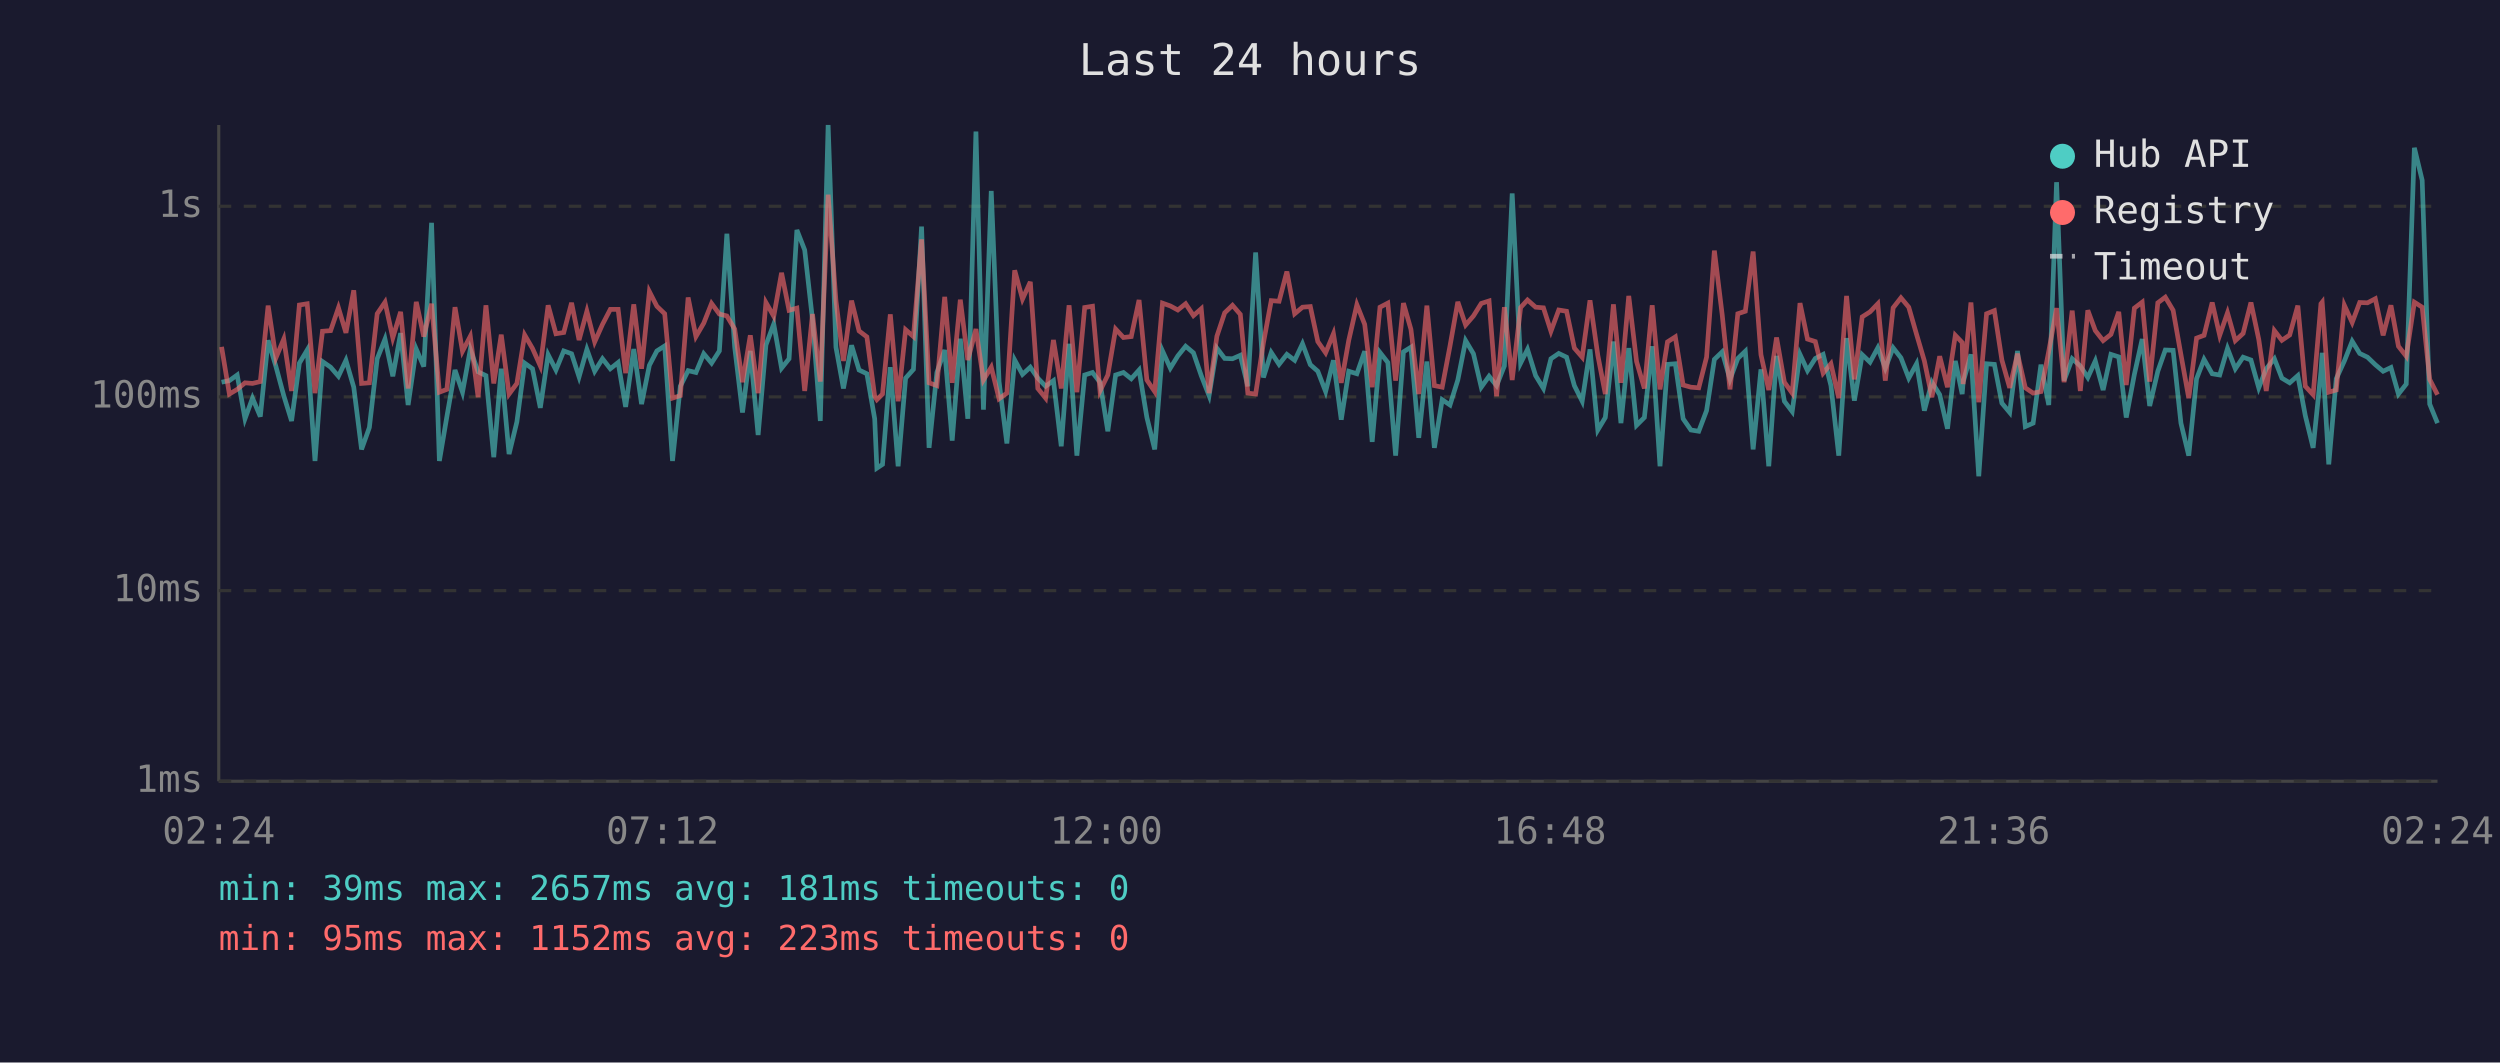
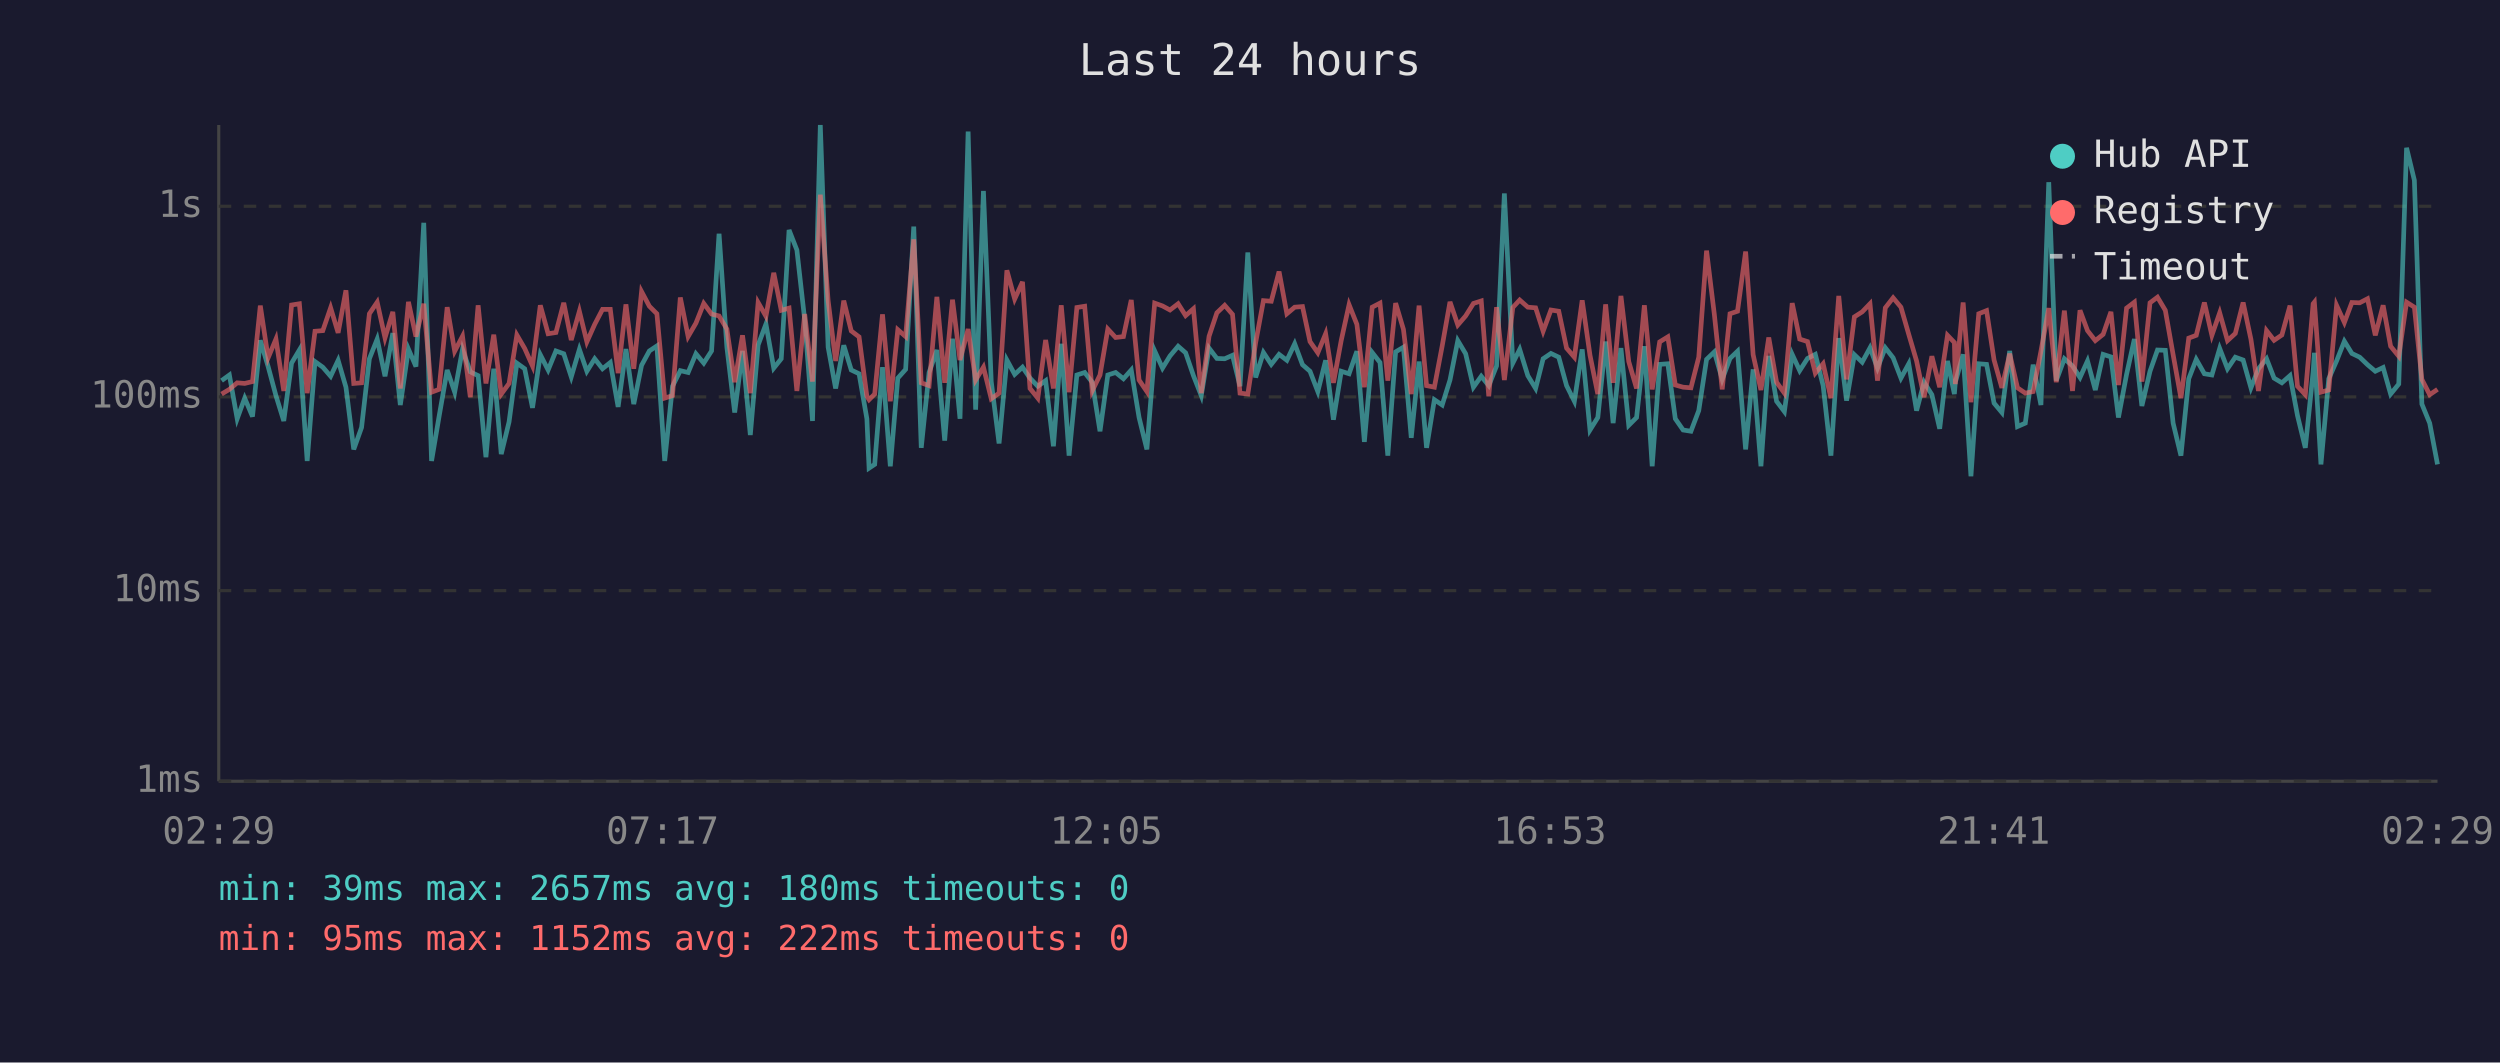
<svg xmlns="http://www.w3.org/2000/svg" viewBox="0 0 800 340" font-family="monospace" font-size="12">
  <rect width="800" height="340" fill="#1a1a2e" />
  <text x="400" y="24" fill="#e0e0e0" font-size="14" text-anchor="middle">Last 24 hours</text>
  <line x1="70" y1="40" x2="70" y2="250" stroke="#444" stroke-width="1" />
  <line x1="70" y1="250" x2="780" y2="250" stroke="#444" stroke-width="1" />
  <line x1="70" y1="250" x2="780" y2="250" stroke="#333" stroke-width="1" stroke-dasharray="4" />
  <text x="65" y="250" fill="#888" text-anchor="end" dominant-baseline="middle">1ms</text>
  <line x1="70" y1="189" x2="780" y2="189" stroke="#333" stroke-width="1" stroke-dasharray="4" />
  <text x="65" y="189" fill="#888" text-anchor="end" dominant-baseline="middle">10ms</text>
  <line x1="70" y1="127" x2="780" y2="127" stroke="#333" stroke-width="1" stroke-dasharray="4" />
  <text x="65" y="127" fill="#888" text-anchor="end" dominant-baseline="middle">100ms</text>
  <line x1="70" y1="66" x2="780" y2="66" stroke="#333" stroke-width="1" stroke-dasharray="4" />
  <text x="65" y="66" fill="#888" text-anchor="end" dominant-baseline="middle">1s</text>
-   <text x="70" y="270" fill="#888" text-anchor="middle">02:24</text>
-   <text x="212" y="270" fill="#888" text-anchor="middle">07:12</text>
-   <text x="354" y="270" fill="#888" text-anchor="middle">12:00</text>
-   <text x="496" y="270" fill="#888" text-anchor="middle">16:48</text>
-   <text x="638" y="270" fill="#888" text-anchor="middle">21:36</text>
-   <text x="780" y="270" fill="#888" text-anchor="middle">02:24</text>
-   <polyline points="70.9,122.3 73.4,121.8 75.9,120.0 78.4,134.0 80.8,127.4 83.3,133.3 85.8,108.9 88.3,117.3 90.8,126.6 93.3,134.7 95.8,116.2 98.3,112.0 100.8,147.5 103.2,115.7 105.8,117.5 108.3,120.4 110.7,115.3 113.2,123.9 115.7,143.8 118.2,136.8 120.7,114.8 123.2,108.5 125.7,120.4 128.2,106.6 130.6,129.6 133.2,111.7 135.6,117.3 138.1,71.3 140.6,147.5 143.0,133.3 145.6,118.4 148.0,125.5 150.5,111.8 153.0,119.0 155.5,120.2 158.0,146.3 160.4,118.0 162.9,145.3 165.4,135.0 167.9,116.2 170.4,118.0 172.9,130.5 175.4,113.5 177.9,118.4 180.4,112.3 182.9,113.2 185.3,120.6 187.8,111.8 190.3,118.8 192.8,114.8 195.3,118.0 197.8,116.0 200.2,130.2 202.8,111.7 205.3,129.3 207.8,116.9 210.2,112.3 212.7,110.7 215.2,147.5 217.7,123.6 220.2,118.6 222.7,119.2 225.2,113.2 227.7,116.2 230.2,112.3 232.6,74.8 235.1,111.1 237.6,132.0 240.1,112.3 242.6,139.2 245.1,110.4 247.6,103.7 250.1,117.8 252.5,114.8 255.0,73.6 257.5,80.0 260.0,102.3 262.5,134.7 265.0,40.0 267.5,111.1 269.9,124.3 272.5,110.5 274.9,118.4 277.4,119.6 279.9,134.0 280.6,149.8 282.4,148.6 284.9,117.5 287.4,149.2 289.8,121.0 292.3,118.2 294.9,72.5 297.3,143.3 299.8,119.2 302.3,112.0 304.7,141.0 307.3,108.4 309.7,134.0 312.3,42.1 314.7,131.1 317.2,61.1 319.7,122.1 322.2,141.9 324.7,115.2 327.2,119.8 329.7,117.5 332.1,121.0 334.6,123.6 337.1,121.8 339.6,142.8 342.1,110.0 344.6,145.8 347.1,120.0 349.6,119.2 352.0,122.3 354.5,138.0 357.0,120.0 359.5,119.2 362.0,121.2 364.5,118.4 367.0,133.6 369.5,143.8 372.0,112.3 374.5,117.8 376.9,113.9 379.4,110.8 381.9,112.9 384.4,120.2 386.9,126.6 389.4,111.4 391.9,114.7 394.4,114.8 396.9,113.7 399.3,123.6 401.8,80.8 404.3,120.8 406.8,112.8 409.3,116.6 411.8,113.4 414.3,115.3 416.8,110.0 419.3,116.7 421.7,118.8 424.2,125.3 426.7,115.3 429.2,134.3 431.6,118.8 434.2,119.6 436.7,112.4 439.1,141.4 441.6,112.8 444.1,116.0 446.6,145.8 449.1,112.6 451.5,111.1 454.0,140.1 456.6,115.7 459.0,143.3 461.5,127.9 464.0,129.6 466.5,121.6 469.0,109.0 471.5,113.2 474.0,123.9 476.5,120.4 478.9,123.4 481.4,117.1 483.9,61.9 486.6,116.2 488.8,111.8 491.4,120.2 493.9,124.3 496.3,114.8 498.8,113.1 501.3,114.3 503.8,123.4 506.3,128.4 508.8,111.8 511.3,137.6 513.7,133.6 516.3,109.3 518.7,135.4 521.2,111.4 523.7,136.1 526.2,133.6 528.7,110.8 531.2,149.2 533.6,116.6 536.1,116.4 538.6,134.0 541.1,137.6 543.6,138.0 546.1,131.4 548.6,115.0 551.1,112.6 553.6,121.4 556.1,114.7 558.5,112.4 561.0,143.8 563.5,118.2 566.0,149.2 568.5,113.9 571.0,128.4 573.5,131.7 576.0,113.4 578.4,118.6 580.9,114.7 583.4,113.4 585.9,123.4 588.4,145.8 590.9,108.2 593.4,128.2 595.9,113.5 598.4,115.9 600.9,111.3 603.3,117.8 605.8,111.3 608.3,114.5 610.8,121.0 613.3,116.4 615.8,131.4 618.2,122.3 620.7,126.3 623.2,137.2 625.7,115.5 627.9,126.1 628.2,122.3 630.7,113.4 633.2,152.4 635.7,116.4 638.2,116.6 640.6,129.0 643.1,132.0 645.6,112.3 648.1,136.5 650.6,135.4 653.1,116.7 655.6,129.6 658.1,58.3 660.5,121.8 663.1,114.8 665.7,117.1 668.1,120.8 670.5,115.5 673.0,124.8 675.5,113.4 678.0,114.2 680.4,133.6 683.0,119.8 685.5,108.5 687.9,129.9 690.5,118.8 692.9,112.0 695.4,112.1 697.9,135.4 700.4,145.8 702.9,121.2 705.3,115.0 707.9,119.6 710.3,120.0 712.8,111.5 715.3,118.0 717.8,114.3 720.3,115.2 722.8,124.1 725.2,118.0 727.8,114.8 730.2,121.0 732.7,122.5 735.3,120.2 737.7,133.0 740.2,143.3 742.7,119.0 743.1,112.9 745.2,148.6 747.6,121.2 750.2,115.5 752.7,109.2 755.1,113.1 757.6,114.3 760.1,116.7 762.6,118.8 765.1,117.6 767.5,126.1 770.0,122.9 772.6,47.3 775.1,57.7 777.5,129.3 780.0,135.4" fill="none" stroke="#4ecdc4" stroke-width="1.5" opacity="0.6" />
-   <polyline points="70.9,111.0 73.4,126.1 75.9,124.6 78.4,122.5 80.8,122.7 83.3,122.1 85.8,97.8 88.3,114.5 90.8,108.5 93.3,125.1 95.8,97.6 98.3,97.2 100.8,125.8 103.2,106.0 105.8,105.8 108.3,98.5 110.7,106.5 113.2,92.9 115.7,122.7 118.2,122.5 120.7,100.4 123.2,96.7 125.7,108.1 128.2,99.8 130.6,124.3 133.2,96.6 135.6,107.7 138.1,97.2 140.6,125.5 143.0,124.6 145.6,98.3 148.0,112.4 150.5,107.6 153.0,127.1 155.5,97.7 158.0,122.7 160.4,107.1 162.9,126.1 165.4,122.7 167.9,107.2 170.4,111.5 172.9,117.1 175.4,97.7 177.9,106.8 180.4,106.4 182.9,96.9 185.3,108.8 187.8,99.6 190.3,109.4 192.8,103.8 195.3,99.0 197.8,99.0 200.2,119.4 202.8,97.4 205.3,118.0 207.8,93.3 210.2,98.0 212.7,100.4 215.2,127.4 217.7,126.6 220.2,95.2 222.7,107.7 225.2,103.4 227.7,97.1 230.2,100.5 232.6,101.1 235.1,105.3 237.6,122.3 240.1,107.3 242.6,125.8 245.1,96.8 247.6,101.2 250.1,87.3 252.5,99.3 255.0,98.6 257.5,125.1 260.0,100.5 262.5,122.1 265.0,62.3 267.5,96.2 269.9,115.5 272.5,96.2 274.9,105.9 277.4,107.8 279.9,126.8 280.6,127.9 282.4,126.1 284.9,100.6 287.4,128.4 289.8,105.5 292.3,107.7 294.9,76.6 297.3,122.5 299.8,123.4 302.3,95.0 304.7,122.5 307.3,95.9 309.7,115.2 312.3,105.3 314.7,121.6 317.2,117.5 319.7,127.6 322.2,125.8 324.7,86.5 327.2,95.7 329.7,90.2 332.1,124.3 334.6,127.4 337.1,108.8 339.6,124.3 342.1,97.7 344.6,125.5 347.1,98.4 349.6,98.0 352.0,125.1 354.5,120.0 357.0,105.3 359.5,108.0 362.0,107.7 364.5,96.0 367.0,121.6 369.5,125.3 372.0,97.0 374.5,97.9 376.9,99.2 379.4,97.2 381.9,101.0 384.4,98.8 386.9,125.8 389.4,107.6 391.9,100.1 394.4,97.7 396.9,100.6 399.3,125.8 401.8,126.1 404.3,109.7 406.8,96.2 409.3,96.4 411.8,86.9 414.3,100.4 416.8,98.3 419.3,98.1 421.7,109.3 424.2,112.9 426.7,106.8 429.2,122.5 431.6,108.9 434.2,97.5 436.7,103.8 439.1,123.9 441.6,98.3 444.1,97.0 446.6,121.8 449.1,97.0 451.5,105.4 454.0,126.1 456.6,97.8 459.0,123.4 461.5,123.9 464.0,110.7 466.5,96.6 469.0,104.0 471.5,101.1 474.0,97.1 476.5,96.3 478.9,126.8 481.4,98.3 483.9,121.6 486.6,98.4 488.8,96.0 491.4,98.3 493.9,98.5 496.3,106.0 498.8,99.2 501.3,99.6 503.8,111.4 506.3,114.3 508.8,96.1 511.3,113.7 513.7,126.1 516.3,97.4 518.7,122.5 521.2,94.7 523.7,115.7 526.2,124.3 528.7,97.7 531.2,124.6 533.6,109.4 536.1,107.8 538.6,123.2 541.1,123.9 543.6,124.1 546.1,114.3 548.6,80.2 551.1,100.7 553.6,124.6 556.1,100.4 558.5,99.6 561.0,80.5 563.5,113.5 566.0,124.8 568.5,108.0 571.0,122.3 573.5,125.8 576.0,97.0 578.4,108.5 580.9,109.3 583.4,119.4 585.9,116.4 588.4,127.4 590.9,94.7 593.4,121.4 595.9,101.4 598.4,99.8 600.9,97.2 603.3,121.8 605.8,98.5 608.3,95.3 610.8,98.3 613.3,107.0 615.8,115.5 618.2,127.1 620.7,114.0 623.2,123.9 625.7,107.3 627.9,109.6 628.2,122.9 630.7,96.8 633.2,128.7 635.7,100.4 638.2,99.4 640.6,115.2 643.1,124.1 645.6,113.2 648.1,124.1 650.6,125.8 653.1,125.3 655.6,112.4 658.1,98.6 660.5,122.3 663.1,99.4 665.7,125.1 668.1,99.3 670.5,105.8 673.0,109.0 675.5,107.0 678.0,99.8 680.4,123.2 683.0,98.6 685.5,96.7 687.9,122.1 690.5,96.9 692.9,95.1 695.4,99.3 697.9,113.5 700.4,127.4 702.9,108.2 705.3,107.3 707.9,96.8 710.3,107.3 712.8,100.1 715.3,109.0 717.8,106.7 720.3,96.8 722.8,108.6 725.2,125.1 727.8,105.8 730.2,108.9 732.7,107.2 735.3,97.8 737.7,123.6 740.2,126.3 742.7,97.2 743.1,96.7 745.2,125.5 747.6,124.8 750.2,97.7 752.7,103.2 755.1,96.8 757.6,96.9 760.1,95.6 762.6,107.3 765.1,97.7 767.5,110.8 770.0,114.0 772.6,96.7 775.1,98.3 777.5,121.4 780.0,126.3" fill="none" stroke="#ff6b6b" stroke-width="1.5" opacity="0.6" />
+   <text x="70" y="270" fill="#888" text-anchor="middle">02:29</text>
+   <text x="212" y="270" fill="#888" text-anchor="middle">07:17</text>
+   <text x="354" y="270" fill="#888" text-anchor="middle">12:05</text>
+   <text x="496" y="270" fill="#888" text-anchor="middle">16:53</text>
+   <text x="638" y="270" fill="#888" text-anchor="middle">21:41</text>
+   <text x="780" y="270" fill="#888" text-anchor="middle">02:29</text>
+   <polyline points="70.9,121.8 73.4,120.0 75.9,134.0 78.3,127.4 80.8,133.3 83.3,108.9 85.8,117.3 88.3,126.6 90.8,134.7 93.3,116.2 95.8,112.0 98.3,147.5 100.8,115.7 103.3,117.5 105.8,120.4 108.2,115.3 110.7,123.9 113.2,143.8 115.7,136.8 118.2,114.8 120.7,108.5 123.2,120.4 125.7,106.6 128.1,129.6 130.7,111.7 133.1,117.3 135.6,71.3 138.1,147.5 140.5,133.3 143.1,118.4 145.5,125.5 148.0,111.8 150.5,119.0 153.0,120.2 155.5,146.3 158.0,118.0 160.4,145.3 162.9,135.0 165.4,116.2 167.9,118.0 170.4,130.5 172.9,113.5 175.4,118.4 177.9,112.3 180.4,113.2 182.8,120.6 185.4,111.8 187.8,118.8 190.3,114.8 192.8,118.0 195.3,116.0 197.8,130.2 200.3,111.7 202.8,129.3 205.3,116.9 207.8,112.3 210.2,110.7 212.7,147.5 215.2,123.6 217.7,118.6 220.2,119.2 222.7,113.2 225.2,116.2 227.7,112.3 230.1,74.8 232.6,111.1 235.1,132.0 237.6,112.3 240.1,139.2 242.6,110.4 245.1,103.7 247.6,117.8 250.0,114.8 252.5,73.6 255.0,80.0 257.5,102.3 260.0,134.7 262.5,40.0 265.0,111.1 267.4,124.3 270.0,110.5 272.4,118.4 274.9,119.6 277.4,134.0 278.1,149.8 279.9,148.6 282.4,117.5 284.9,149.2 287.3,121.0 289.8,118.2 292.4,72.5 294.8,143.3 297.3,119.2 299.8,112.0 302.3,141.0 304.8,108.4 307.2,134.0 309.8,42.1 312.2,131.1 314.7,61.1 317.2,122.1 319.7,141.9 322.2,115.2 324.7,119.8 327.2,117.5 329.6,121.0 332.1,123.6 334.6,121.8 337.1,142.8 339.6,110.0 342.1,145.8 344.6,120.0 347.1,119.2 349.5,122.3 352.0,138.0 354.5,120.0 357.0,119.2 359.5,121.2 362.0,118.4 364.5,133.6 367.0,143.8 369.5,112.3 372.0,117.8 374.4,113.9 377.0,110.8 379.4,112.9 381.9,120.2 384.4,126.6 386.9,111.4 389.4,114.7 391.9,114.8 394.4,113.7 396.8,123.6 399.3,80.8 401.8,120.8 404.3,112.8 406.8,116.6 409.3,113.4 411.8,115.3 414.3,110.0 416.8,116.7 419.2,118.8 421.7,125.3 424.2,115.3 426.7,134.3 429.2,118.8 431.7,119.6 434.2,112.4 436.6,141.4 439.1,112.8 441.6,116.0 444.1,145.8 446.6,112.6 449.1,111.1 451.6,140.1 454.1,115.7 456.5,143.3 459.0,127.9 461.5,129.6 464.0,121.6 466.5,109.0 469.0,113.2 471.5,123.9 474.0,120.4 476.4,123.4 478.9,117.1 481.4,61.9 484.1,116.2 486.3,111.8 488.9,120.2 491.4,124.3 493.8,114.8 496.3,113.1 498.8,114.3 501.3,123.4 503.8,128.4 506.3,111.8 508.8,137.6 511.3,133.6 513.8,109.3 516.2,135.4 518.7,111.4 521.2,136.1 523.7,133.6 526.2,110.8 528.7,149.2 531.1,116.6 533.7,116.4 536.1,134.0 538.6,137.6 541.1,138.0 543.6,131.4 546.1,115.0 548.6,112.6 551.1,121.4 553.6,114.7 556.0,112.4 558.6,143.8 561.0,118.2 563.5,149.2 566.0,113.9 568.5,128.4 571.0,131.7 573.5,113.4 575.9,118.6 578.4,114.7 580.9,113.4 583.4,123.4 585.9,145.8 588.4,108.2 590.9,128.2 593.4,113.5 595.9,115.9 598.4,111.3 600.8,117.8 603.3,111.3 605.8,114.5 608.3,121.0 610.8,116.4 613.3,131.4 615.7,122.3 618.2,126.3 620.7,137.2 623.2,115.5 625.4,126.1 625.7,122.3 628.2,113.4 630.7,152.4 633.2,116.4 635.7,116.6 638.1,129.0 640.6,132.0 643.1,112.3 645.6,136.5 648.1,135.4 650.6,116.7 653.1,129.6 655.6,58.3 658.0,121.8 660.6,114.8 663.2,117.1 665.6,120.8 668.0,115.5 670.5,124.8 673.0,113.4 675.5,114.2 677.9,133.6 680.5,119.8 683.0,108.5 685.4,129.9 688.0,118.8 690.4,112.0 692.9,112.1 695.4,135.4 697.9,145.8 700.4,121.2 702.8,115.0 705.4,119.6 707.8,120.0 710.3,111.5 712.8,118.0 715.3,114.3 717.8,115.2 720.3,124.1 722.7,118.0 725.3,114.8 727.7,121.0 730.2,122.5 732.8,120.2 735.2,133.0 737.7,143.3 740.2,119.0 740.6,112.9 742.7,148.6 745.2,121.2 747.7,115.5 750.2,109.2 752.6,113.1 755.1,114.3 757.6,116.7 760.1,118.8 762.6,117.6 765.0,126.1 767.6,122.9 770.1,47.3 772.6,57.7 775.0,129.3 777.5,135.4 780.0,148.6" fill="none" stroke="#4ecdc4" stroke-width="1.5" opacity="0.6" />
+   <polyline points="70.9,126.1 73.4,124.6 75.9,122.5 78.3,122.7 80.8,122.1 83.3,97.8 85.8,114.5 88.3,108.5 90.8,125.1 93.3,97.6 95.8,97.2 98.3,125.8 100.8,106.0 103.3,105.8 105.8,98.5 108.2,106.5 110.7,92.9 113.2,122.7 115.7,122.5 118.2,100.4 120.7,96.7 123.2,108.1 125.7,99.8 128.1,124.3 130.7,96.6 133.1,107.7 135.6,97.2 138.1,125.5 140.5,124.6 143.1,98.3 145.5,112.4 148.0,107.6 150.5,127.1 153.0,97.7 155.5,122.7 158.0,107.1 160.4,126.1 162.9,122.7 165.4,107.2 167.9,111.5 170.4,117.1 172.9,97.7 175.4,106.8 177.9,106.4 180.4,96.9 182.8,108.8 185.4,99.6 187.8,109.4 190.3,103.8 192.8,99.0 195.3,99.0 197.8,119.4 200.3,97.4 202.8,118.0 205.3,93.3 207.8,98.0 210.2,100.4 212.7,127.4 215.2,126.6 217.7,95.2 220.2,107.7 222.7,103.4 225.2,97.1 227.7,100.5 230.1,101.1 232.6,105.3 235.1,122.3 237.6,107.3 240.1,125.8 242.6,96.8 245.1,101.2 247.6,87.3 250.0,99.3 252.5,98.6 255.0,125.1 257.5,100.5 260.0,122.1 262.5,62.3 265.0,96.2 267.4,115.5 270.0,96.2 272.4,105.9 274.9,107.8 277.4,126.8 278.1,127.9 279.9,126.1 282.4,100.6 284.9,128.4 287.3,105.5 289.8,107.7 292.4,76.6 294.8,122.5 297.3,123.4 299.8,95.0 302.3,122.5 304.8,95.9 307.2,115.2 309.8,105.3 312.2,121.6 314.7,117.5 317.2,127.6 319.7,125.8 322.2,86.5 324.7,95.7 327.2,90.2 329.6,124.3 332.1,127.4 334.6,108.8 337.1,124.3 339.6,97.7 342.1,125.5 344.6,98.4 347.1,98.0 349.5,125.1 352.0,120.0 354.5,105.3 357.0,108.0 359.5,107.7 362.0,96.0 364.5,121.6 367.0,125.3 369.5,97.0 372.0,97.9 374.4,99.2 377.0,97.2 379.4,101.0 381.9,98.8 384.4,125.8 386.9,107.6 389.4,100.1 391.9,97.7 394.4,100.6 396.8,125.8 399.3,126.1 401.8,109.7 404.3,96.2 406.8,96.4 409.3,86.9 411.8,100.4 414.3,98.3 416.8,98.1 419.2,109.3 421.7,112.9 424.2,106.8 426.7,122.5 429.2,108.9 431.7,97.5 434.2,103.8 436.6,123.9 439.1,98.3 441.6,97.0 444.1,121.8 446.6,97.0 449.1,105.4 451.6,126.1 454.1,97.8 456.5,123.4 459.0,123.9 461.5,110.7 464.0,96.6 466.5,104.0 469.0,101.1 471.5,97.1 474.0,96.3 476.4,126.8 478.9,98.3 481.4,121.6 484.1,98.4 486.3,96.0 488.9,98.3 491.4,98.5 493.8,106.0 496.3,99.2 498.8,99.6 501.3,111.4 503.8,114.3 506.3,96.1 508.8,113.7 511.3,126.1 513.8,97.4 516.2,122.5 518.7,94.7 521.2,115.7 523.7,124.3 526.2,97.7 528.7,124.6 531.1,109.4 533.7,107.8 536.1,123.2 538.6,123.9 541.1,124.1 543.6,114.3 546.1,80.2 548.6,100.7 551.1,124.6 553.6,100.4 556.0,99.6 558.6,80.5 561.0,113.5 563.5,124.8 566.0,108.0 568.5,122.3 571.0,125.8 573.5,97.0 575.9,108.5 578.4,109.3 580.9,119.4 583.4,116.4 585.9,127.4 588.4,94.7 590.9,121.4 593.4,101.4 595.9,99.8 598.4,97.2 600.8,121.8 603.3,98.5 605.8,95.3 608.3,98.3 610.8,107.0 613.3,115.5 615.7,127.1 618.2,114.0 620.7,123.9 623.2,107.3 625.4,109.6 625.7,122.9 628.2,96.8 630.7,128.7 633.2,100.4 635.7,99.4 638.1,115.2 640.6,124.1 643.1,113.2 645.6,124.1 648.1,125.8 650.6,125.3 653.1,112.4 655.6,98.6 658.0,122.3 660.6,99.4 663.2,125.1 665.6,99.3 668.0,105.8 670.5,109.0 673.0,107.0 675.5,99.8 677.9,123.2 680.5,98.6 683.0,96.7 685.4,122.1 688.0,96.9 690.4,95.1 692.9,99.3 695.4,113.5 697.9,127.4 700.4,108.2 702.8,107.3 705.4,96.8 707.8,107.3 710.3,100.1 712.8,109.0 715.3,106.7 717.8,96.8 720.3,108.6 722.7,125.1 725.3,105.8 727.7,108.9 730.2,107.2 732.8,97.8 735.2,123.6 737.7,126.3 740.2,97.2 740.6,96.7 742.7,125.5 745.2,124.8 747.7,97.7 750.2,103.2 752.6,96.8 755.1,96.9 757.6,95.6 760.1,107.3 762.6,97.7 765.0,110.8 767.6,114.0 770.1,96.7 772.6,98.3 775.0,121.4 777.5,126.3 780.0,124.6" fill="none" stroke="#ff6b6b" stroke-width="1.5" opacity="0.6" />
  <circle cx="660" cy="50" r="4" fill="#4ecdc4" />
  <text x="670" y="50" fill="#e0e0e0" dominant-baseline="middle">Hub API</text>
  <circle cx="660" cy="68" r="4" fill="#ff6b6b" />
  <text x="670" y="68" fill="#e0e0e0" dominant-baseline="middle">Registry</text>
  <line x1="656" y1="82" x2="664" y2="82" stroke="#e0e0e0" stroke-width="1.5" stroke-dasharray="4,3" opacity="0.7" />
  <text x="670" y="86" fill="#e0e0e0" dominant-baseline="middle">Timeout</text>
-   <text x="70" y="288" fill="#4ecdc4" font-size="11">min: 39ms  max: 2657ms  avg: 181ms  timeouts: 0</text>
-   <text x="70" y="304" fill="#ff6b6b" font-size="11">min: 95ms  max: 1152ms  avg: 223ms  timeouts: 0</text>
+   <text x="70" y="288" fill="#4ecdc4" font-size="11">min: 39ms  max: 2657ms  avg: 180ms  timeouts: 0</text>
+   <text x="70" y="304" fill="#ff6b6b" font-size="11">min: 95ms  max: 1152ms  avg: 222ms  timeouts: 0</text>
</svg>
